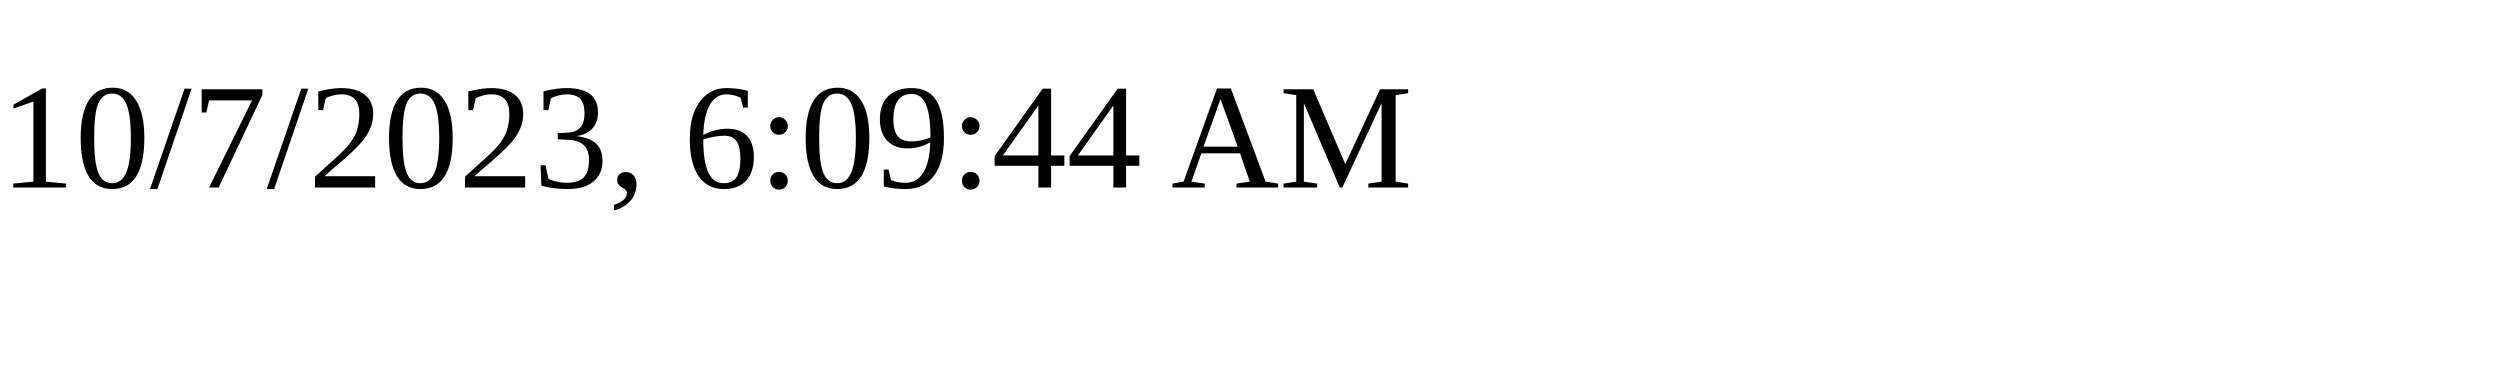
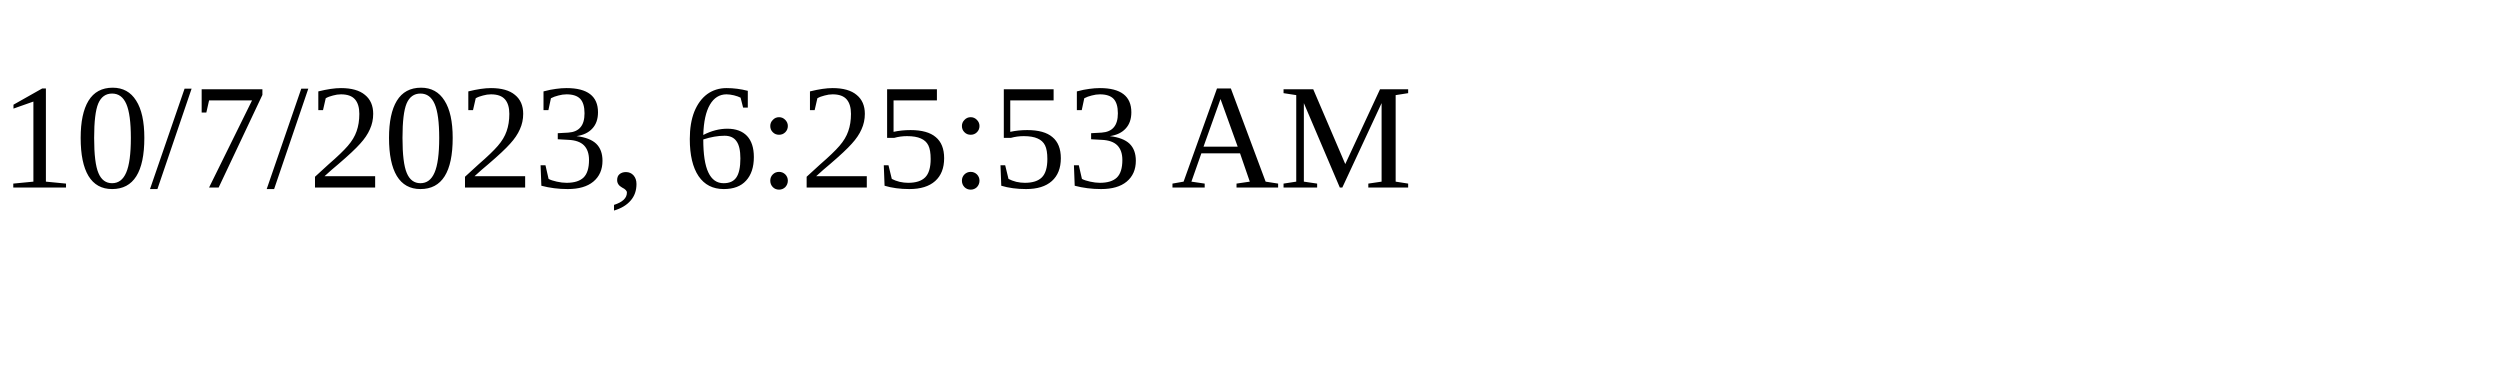
<svg xmlns="http://www.w3.org/2000/svg" height="30" width="200">
-   <text x="0" y="15">10/7/2023, 6:09:44 AM</text>
+   <text x="0" y="15">10/7/2023, 6:25:53 AM</text>
</svg>
